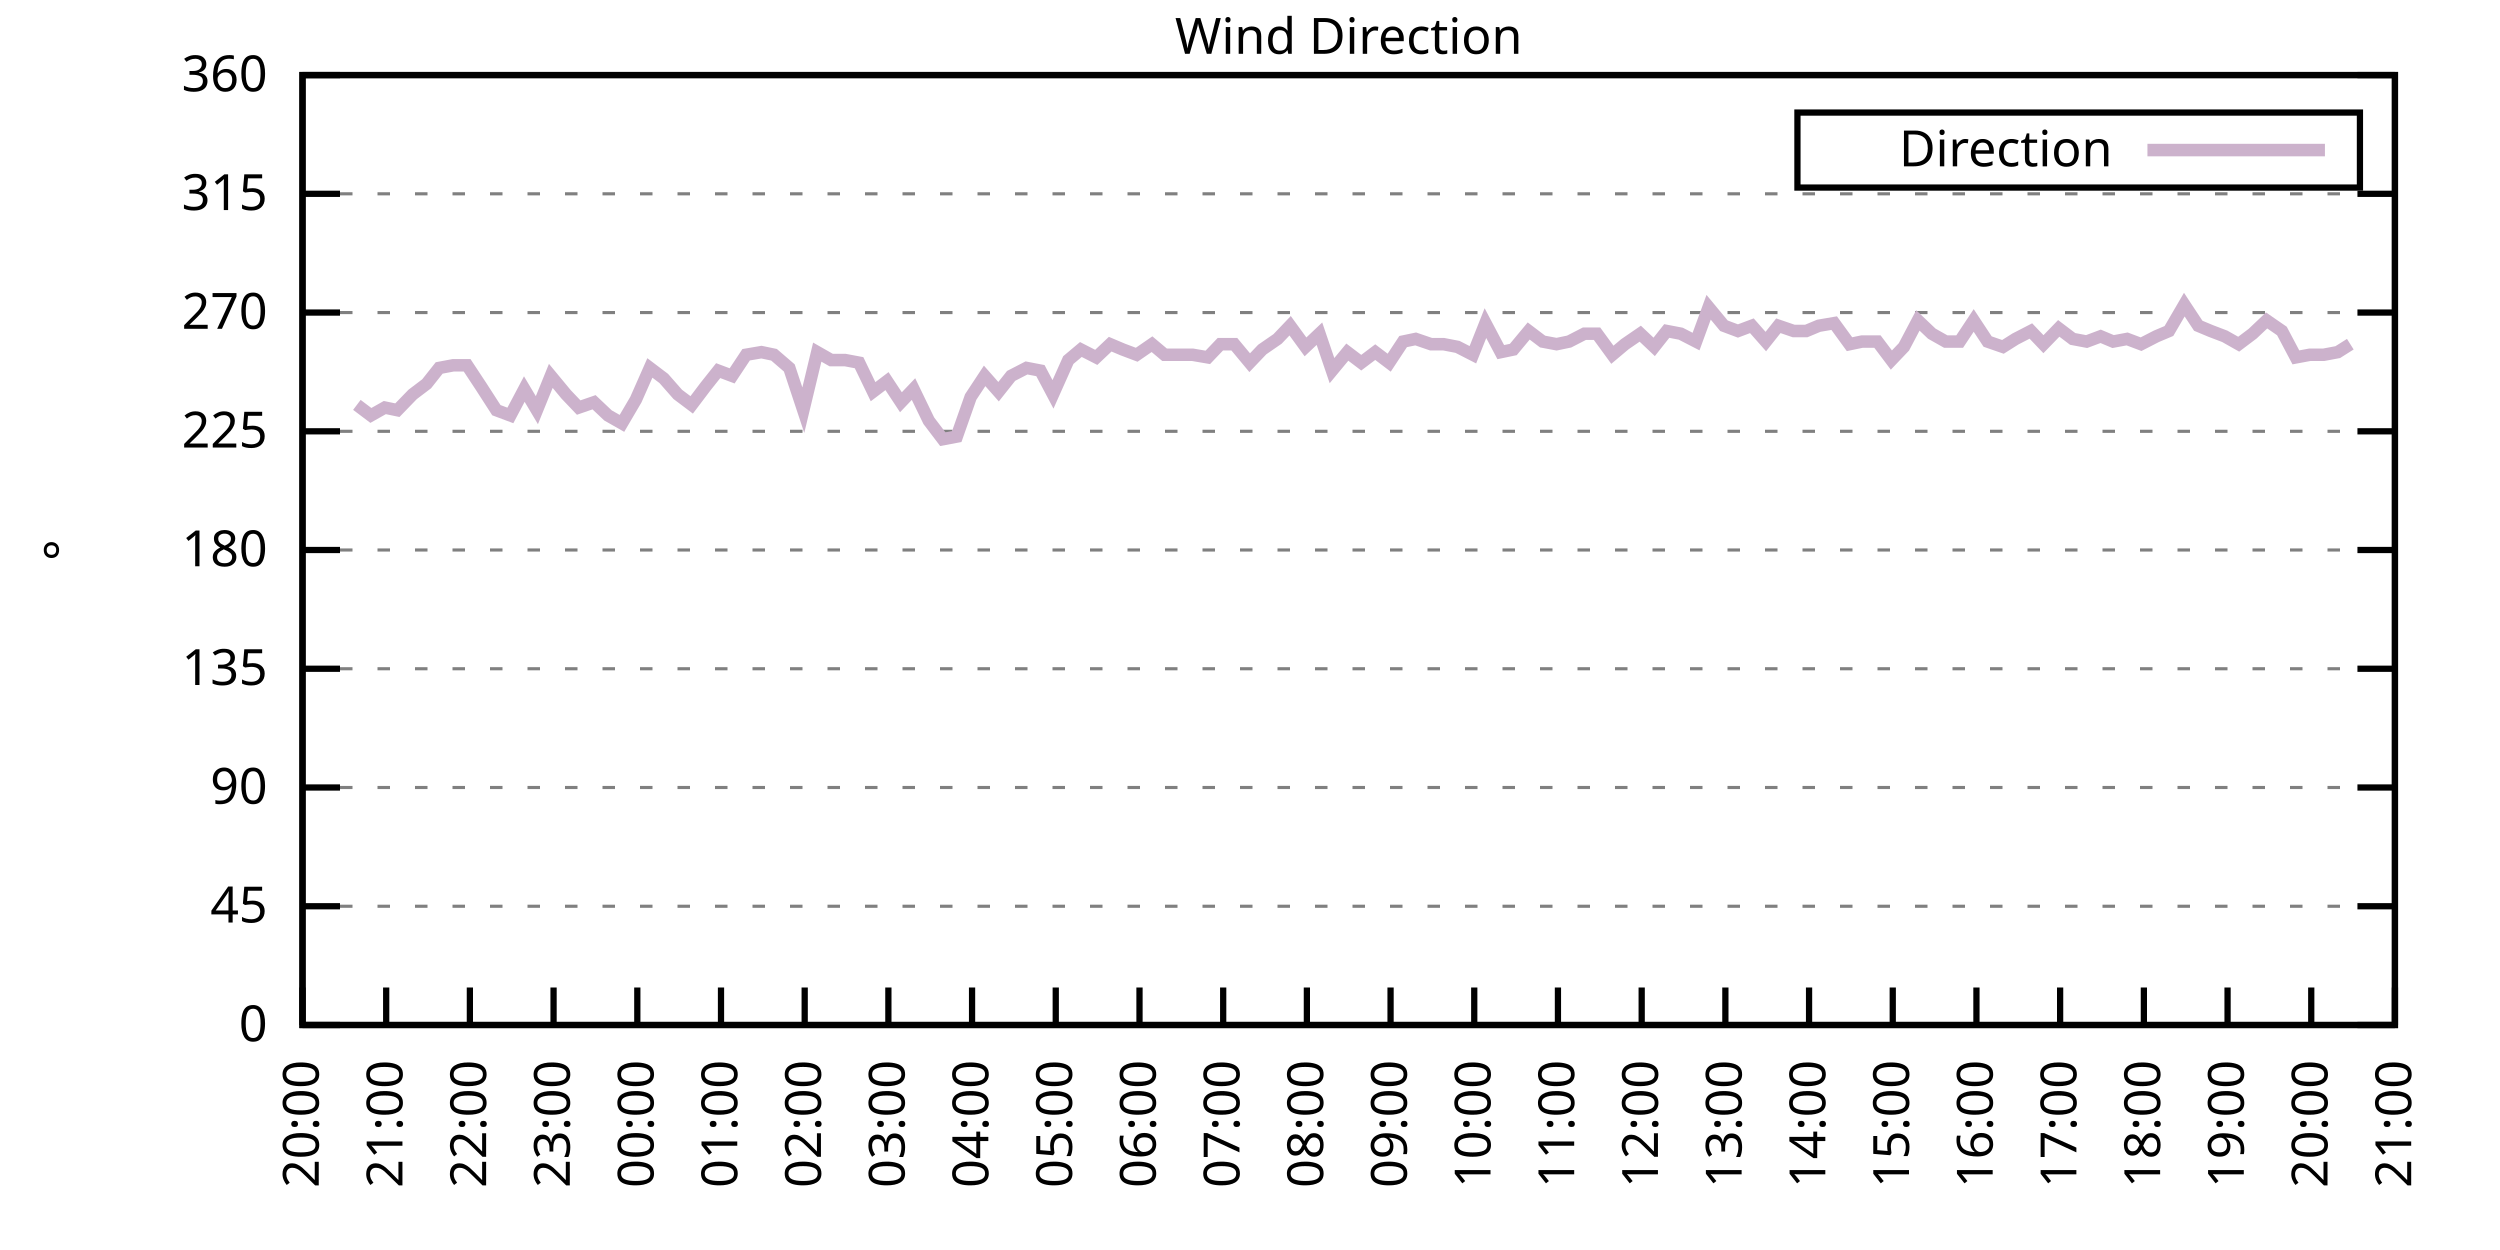
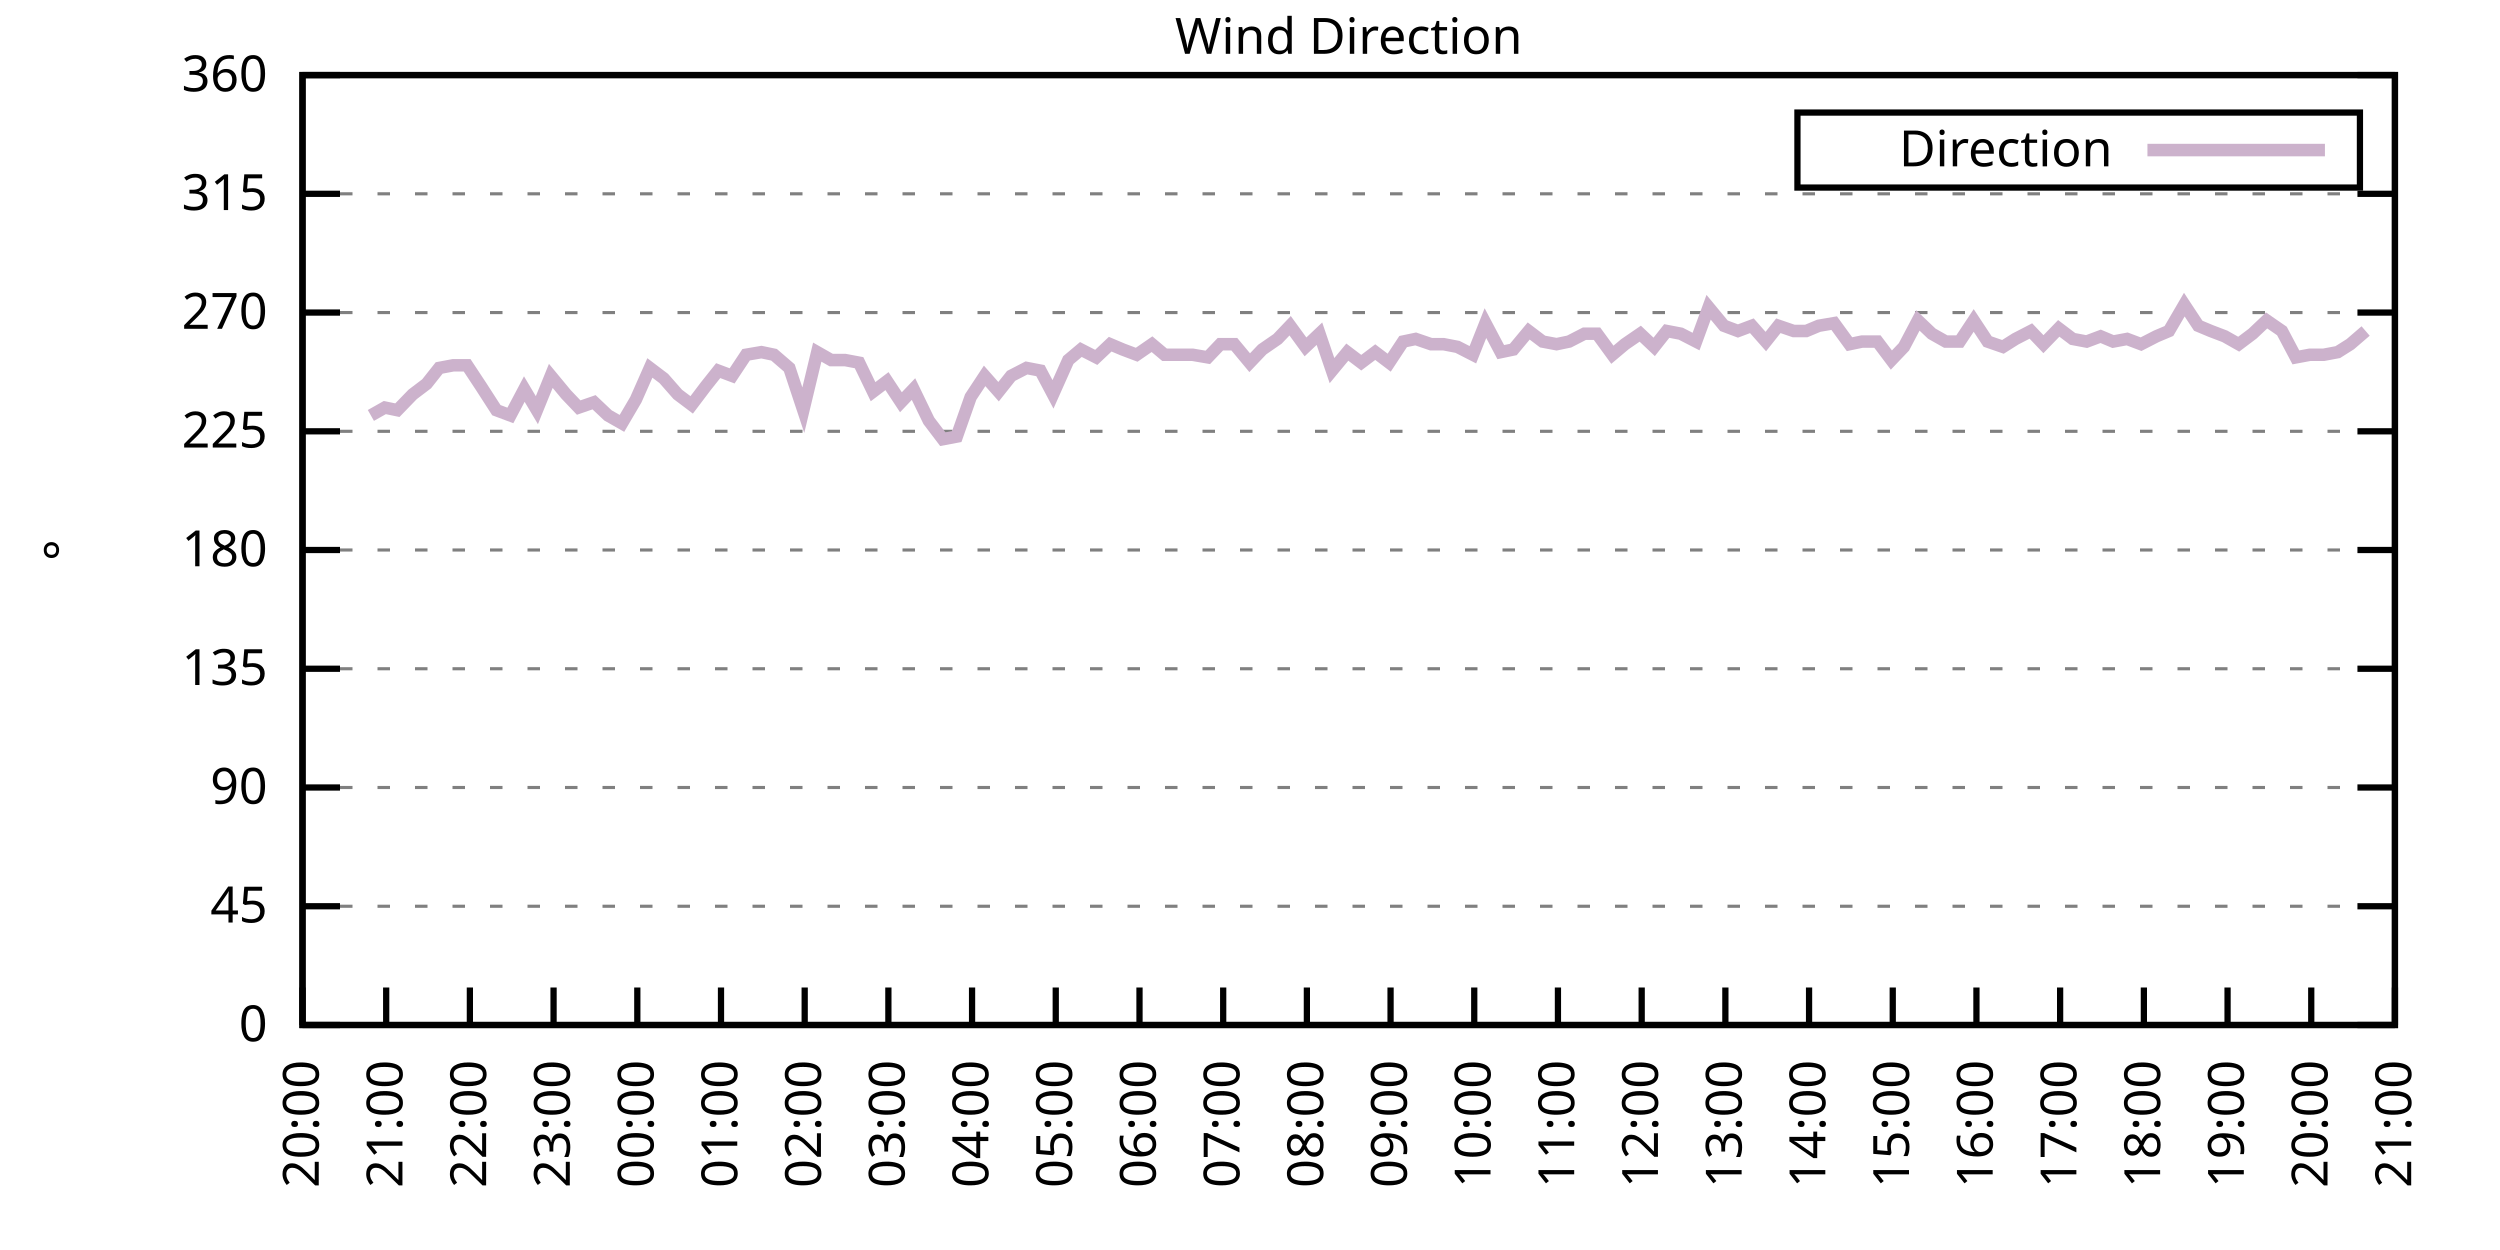
<svg xmlns="http://www.w3.org/2000/svg" xmlns:xlink="http://www.w3.org/1999/xlink" width="400" height="200" viewBox="0 0 400 200">
  <g id="gnuplot_canvas">
    <rect x="0" y="0" width="400" height="200" fill="none" />
    <defs>
      <circle id="gpDot" r="0.5" stroke-width="0.5" stroke="currentColor" />
      <path id="gpPt0" stroke-width="0.333" stroke="currentColor" d="M-1,0 h2 M0,-1 v2" />
      <path id="gpPt1" stroke-width="0.333" stroke="currentColor" d="M-1,-1 L1,1 M1,-1 L-1,1" />
      <path id="gpPt2" stroke-width="0.333" stroke="currentColor" d="M-1,0 L1,0 M0,-1 L0,1 M-1,-1 L1,1 M-1,1 L1,-1" />
      <rect id="gpPt3" stroke-width="0.333" stroke="currentColor" x="-1" y="-1" width="2" height="2" />
      <rect id="gpPt4" stroke-width="0.333" stroke="currentColor" fill="currentColor" x="-1" y="-1" width="2" height="2" />
      <circle id="gpPt5" stroke-width="0.333" stroke="currentColor" cx="0" cy="0" r="1" />
      <use xlink:href="#gpPt5" id="gpPt6" fill="currentColor" stroke="none" />
      <path id="gpPt7" stroke-width="0.333" stroke="currentColor" d="M0,-1.33 L-1.33,0.67 L1.33,0.67 z" />
      <use xlink:href="#gpPt7" id="gpPt8" fill="currentColor" stroke="none" />
      <use xlink:href="#gpPt7" id="gpPt9" stroke="currentColor" transform="rotate(180)" />
      <use xlink:href="#gpPt9" id="gpPt10" fill="currentColor" stroke="none" />
      <use xlink:href="#gpPt3" id="gpPt11" stroke="currentColor" transform="rotate(45)" />
      <use xlink:href="#gpPt11" id="gpPt12" fill="currentColor" stroke="none" />
      <path id="gpPt13" stroke-width="0.333" stroke="currentColor" d="M0,1.330 L1.265,0.411 L0.782,-1.067 L-0.782,-1.076 L-1.265,0.411 z" />
      <use xlink:href="#gpPt13" id="gpPt14" fill="currentColor" stroke="none" />
      <filter id="textbox" filterUnits="objectBoundingBox" x="0" y="0" height="1" width="1">
        <feFlood flood-color="white" flood-opacity="1" result="bgnd" />
        <feComposite in="SourceGraphic" in2="bgnd" operator="atop" />
      </filter>
      <filter id="greybox" filterUnits="objectBoundingBox" x="0" y="0" height="1" width="1">
        <feFlood flood-color="lightgrey" flood-opacity="1" result="grey" />
        <feComposite in="SourceGraphic" in2="grey" operator="atop" />
      </filter>
    </defs>
    <g fill="none" color="white" stroke="currentColor" stroke-width="1.00" stroke-linecap="butt" stroke-linejoin="miter">
</g>
    <g fill="none" color="black" stroke="currentColor" stroke-width="1.00" stroke-linecap="butt" stroke-linejoin="miter">
      <g stroke="none" shape-rendering="crispEdges">
        <polygon fill="rgb(255, 255, 255)" points="48.40,164.00 383.18,164.00 383.18,12.02 48.40,12.02 " />
      </g>
    </g>
    <g fill="none" color="black" stroke="currentColor" stroke-width="1.00" stroke-linecap="butt" stroke-linejoin="miter">
</g>
    <g fill="none" color="black" stroke="black" stroke-width="0.50" stroke-linecap="butt" stroke-linejoin="miter">
</g>
    <g fill="none" color="gray" stroke="currentColor" stroke-width="0.50" stroke-linecap="butt" stroke-linejoin="miter">
      <path stroke="gray" stroke-dasharray="2,4" class="gridline" d="M48.40,164.00 L383.19,164.00  " />
    </g>
    <g fill="none" color="gray" stroke="gray" stroke-width="1.00" stroke-linecap="butt" stroke-linejoin="miter">
</g>
    <g fill="none" color="black" stroke="currentColor" stroke-width="1.00" stroke-linecap="butt" stroke-linejoin="miter">
      <path stroke="black" d="M48.40,164.00 L54.40,164.00 M383.19,164.00 L377.19,164.00  " />
      <g transform="translate(42.80,166.60)" stroke="none" fill="black" font-family="Sans" font-size="8.00" text-anchor="end">
        <text>
          <tspan font-family="Sans"> 0</tspan>
        </text>
      </g>
    </g>
    <g fill="none" color="black" stroke="currentColor" stroke-width="1.00" stroke-linecap="butt" stroke-linejoin="miter">
</g>
    <g fill="none" color="black" stroke="black" stroke-width="0.50" stroke-linecap="butt" stroke-linejoin="miter">
</g>
    <g fill="none" color="gray" stroke="currentColor" stroke-width="0.50" stroke-linecap="butt" stroke-linejoin="miter">
      <path stroke="gray" stroke-dasharray="2,4" class="gridline" d="M48.40,145.00 L383.19,145.00  " />
    </g>
    <g fill="none" color="gray" stroke="gray" stroke-width="1.00" stroke-linecap="butt" stroke-linejoin="miter">
</g>
    <g fill="none" color="black" stroke="currentColor" stroke-width="1.00" stroke-linecap="butt" stroke-linejoin="miter">
      <path stroke="black" d="M48.40,145.00 L54.40,145.00 M383.19,145.00 L377.19,145.00  " />
      <g transform="translate(42.80,147.60)" stroke="none" fill="black" font-family="Sans" font-size="8.00" text-anchor="end">
        <text>
          <tspan font-family="Sans"> 45</tspan>
        </text>
      </g>
    </g>
    <g fill="none" color="black" stroke="currentColor" stroke-width="1.00" stroke-linecap="butt" stroke-linejoin="miter">
</g>
    <g fill="none" color="black" stroke="black" stroke-width="0.50" stroke-linecap="butt" stroke-linejoin="miter">
</g>
    <g fill="none" color="gray" stroke="currentColor" stroke-width="0.50" stroke-linecap="butt" stroke-linejoin="miter">
      <path stroke="gray" stroke-dasharray="2,4" class="gridline" d="M48.40,126.00 L383.19,126.00  " />
    </g>
    <g fill="none" color="gray" stroke="gray" stroke-width="1.00" stroke-linecap="butt" stroke-linejoin="miter">
</g>
    <g fill="none" color="black" stroke="currentColor" stroke-width="1.00" stroke-linecap="butt" stroke-linejoin="miter">
      <path stroke="black" d="M48.40,126.00 L54.40,126.00 M383.19,126.00 L377.19,126.00  " />
      <g transform="translate(42.80,128.60)" stroke="none" fill="black" font-family="Sans" font-size="8.00" text-anchor="end">
        <text>
          <tspan font-family="Sans"> 90</tspan>
        </text>
      </g>
    </g>
    <g fill="none" color="black" stroke="currentColor" stroke-width="1.00" stroke-linecap="butt" stroke-linejoin="miter">
</g>
    <g fill="none" color="black" stroke="black" stroke-width="0.50" stroke-linecap="butt" stroke-linejoin="miter">
</g>
    <g fill="none" color="gray" stroke="currentColor" stroke-width="0.50" stroke-linecap="butt" stroke-linejoin="miter">
      <path stroke="gray" stroke-dasharray="2,4" class="gridline" d="M48.40,107.00 L383.19,107.00  " />
    </g>
    <g fill="none" color="gray" stroke="gray" stroke-width="1.00" stroke-linecap="butt" stroke-linejoin="miter">
</g>
    <g fill="none" color="black" stroke="currentColor" stroke-width="1.00" stroke-linecap="butt" stroke-linejoin="miter">
      <path stroke="black" d="M48.40,107.00 L54.40,107.00 M383.19,107.00 L377.19,107.00  " />
      <g transform="translate(42.80,109.60)" stroke="none" fill="black" font-family="Sans" font-size="8.00" text-anchor="end">
        <text>
          <tspan font-family="Sans"> 135</tspan>
        </text>
      </g>
    </g>
    <g fill="none" color="black" stroke="currentColor" stroke-width="1.00" stroke-linecap="butt" stroke-linejoin="miter">
</g>
    <g fill="none" color="black" stroke="black" stroke-width="0.50" stroke-linecap="butt" stroke-linejoin="miter">
</g>
    <g fill="none" color="gray" stroke="currentColor" stroke-width="0.50" stroke-linecap="butt" stroke-linejoin="miter">
      <path stroke="gray" stroke-dasharray="2,4" class="gridline" d="M48.40,88.00 L383.19,88.00  " />
    </g>
    <g fill="none" color="gray" stroke="gray" stroke-width="1.00" stroke-linecap="butt" stroke-linejoin="miter">
</g>
    <g fill="none" color="black" stroke="currentColor" stroke-width="1.00" stroke-linecap="butt" stroke-linejoin="miter">
      <path stroke="black" d="M48.40,88.00 L54.40,88.00 M383.19,88.00 L377.19,88.00  " />
      <g transform="translate(42.80,90.60)" stroke="none" fill="black" font-family="Sans" font-size="8.00" text-anchor="end">
        <text>
          <tspan font-family="Sans"> 180</tspan>
        </text>
      </g>
    </g>
    <g fill="none" color="black" stroke="currentColor" stroke-width="1.00" stroke-linecap="butt" stroke-linejoin="miter">
</g>
    <g fill="none" color="black" stroke="black" stroke-width="0.50" stroke-linecap="butt" stroke-linejoin="miter">
</g>
    <g fill="none" color="gray" stroke="currentColor" stroke-width="0.50" stroke-linecap="butt" stroke-linejoin="miter">
      <path stroke="gray" stroke-dasharray="2,4" class="gridline" d="M48.40,69.01 L383.19,69.01  " />
    </g>
    <g fill="none" color="gray" stroke="gray" stroke-width="1.00" stroke-linecap="butt" stroke-linejoin="miter">
</g>
    <g fill="none" color="black" stroke="currentColor" stroke-width="1.00" stroke-linecap="butt" stroke-linejoin="miter">
      <path stroke="black" d="M48.40,69.01 L54.40,69.01 M383.19,69.01 L377.19,69.01  " />
      <g transform="translate(42.80,71.61)" stroke="none" fill="black" font-family="Sans" font-size="8.00" text-anchor="end">
        <text>
          <tspan font-family="Sans"> 225</tspan>
        </text>
      </g>
    </g>
    <g fill="none" color="black" stroke="currentColor" stroke-width="1.00" stroke-linecap="butt" stroke-linejoin="miter">
</g>
    <g fill="none" color="black" stroke="black" stroke-width="0.50" stroke-linecap="butt" stroke-linejoin="miter">
</g>
    <g fill="none" color="gray" stroke="currentColor" stroke-width="0.50" stroke-linecap="butt" stroke-linejoin="miter">
      <path stroke="gray" stroke-dasharray="2,4" class="gridline" d="M48.40,50.01 L383.19,50.01  " />
    </g>
    <g fill="none" color="gray" stroke="gray" stroke-width="1.00" stroke-linecap="butt" stroke-linejoin="miter">
</g>
    <g fill="none" color="black" stroke="currentColor" stroke-width="1.00" stroke-linecap="butt" stroke-linejoin="miter">
      <path stroke="black" d="M48.40,50.01 L54.40,50.01 M383.19,50.01 L377.19,50.01  " />
      <g transform="translate(42.80,52.61)" stroke="none" fill="black" font-family="Sans" font-size="8.00" text-anchor="end">
        <text>
          <tspan font-family="Sans"> 270</tspan>
        </text>
      </g>
    </g>
    <g fill="none" color="black" stroke="currentColor" stroke-width="1.00" stroke-linecap="butt" stroke-linejoin="miter">
</g>
    <g fill="none" color="black" stroke="black" stroke-width="0.50" stroke-linecap="butt" stroke-linejoin="miter">
</g>
    <g fill="none" color="gray" stroke="currentColor" stroke-width="0.50" stroke-linecap="butt" stroke-linejoin="miter">
      <path stroke="gray" stroke-dasharray="2,4" class="gridline" d="M48.40,31.01 L383.19,31.01  " />
    </g>
    <g fill="none" color="gray" stroke="gray" stroke-width="1.00" stroke-linecap="butt" stroke-linejoin="miter">
</g>
    <g fill="none" color="black" stroke="currentColor" stroke-width="1.00" stroke-linecap="butt" stroke-linejoin="miter">
      <path stroke="black" d="M48.40,31.01 L54.40,31.01 M383.19,31.01 L377.19,31.01  " />
      <g transform="translate(42.80,33.61)" stroke="none" fill="black" font-family="Sans" font-size="8.00" text-anchor="end">
        <text>
          <tspan font-family="Sans"> 315</tspan>
        </text>
      </g>
    </g>
    <g fill="none" color="black" stroke="currentColor" stroke-width="1.00" stroke-linecap="butt" stroke-linejoin="miter">
</g>
    <g fill="none" color="black" stroke="black" stroke-width="0.50" stroke-linecap="butt" stroke-linejoin="miter">
</g>
    <g fill="none" color="gray" stroke="currentColor" stroke-width="0.50" stroke-linecap="butt" stroke-linejoin="miter">
      <path stroke="gray" stroke-dasharray="2,4" class="gridline" d="M48.40,12.01 L383.19,12.01  " />
    </g>
    <g fill="none" color="gray" stroke="gray" stroke-width="1.00" stroke-linecap="butt" stroke-linejoin="miter">
</g>
    <g fill="none" color="black" stroke="currentColor" stroke-width="1.00" stroke-linecap="butt" stroke-linejoin="miter">
      <path stroke="black" d="M48.40,12.01 L54.40,12.01 M383.19,12.01 L377.19,12.01  " />
      <g transform="translate(42.80,14.61)" stroke="none" fill="black" font-family="Sans" font-size="8.00" text-anchor="end">
        <text>
          <tspan font-family="Sans"> 360</tspan>
        </text>
      </g>
    </g>
    <g fill="none" color="black" stroke="currentColor" stroke-width="1.00" stroke-linecap="butt" stroke-linejoin="miter">
      <path stroke="black" d="M48.40,164.00 L48.40,158.00  " />
      <g transform="translate(51.00,169.60) rotate(270.00)" stroke="none" fill="black" font-family="Sans" font-size="8.00" text-anchor="end">
        <text>
          <tspan font-family="Sans">20:00</tspan>
        </text>
      </g>
    </g>
    <g fill="none" color="black" stroke="currentColor" stroke-width="1.00" stroke-linecap="butt" stroke-linejoin="miter">
      <path stroke="black" d="M61.79,164.00 L61.79,158.00  " />
      <g transform="translate(64.39,169.60) rotate(270.00)" stroke="none" fill="black" font-family="Sans" font-size="8.00" text-anchor="end">
        <text>
          <tspan font-family="Sans">21:00</tspan>
        </text>
      </g>
    </g>
    <g fill="none" color="black" stroke="currentColor" stroke-width="1.00" stroke-linecap="butt" stroke-linejoin="miter">
      <path stroke="black" d="M75.18,164.00 L75.18,158.00  " />
      <g transform="translate(77.78,169.60) rotate(270.00)" stroke="none" fill="black" font-family="Sans" font-size="8.00" text-anchor="end">
        <text>
          <tspan font-family="Sans">22:00</tspan>
        </text>
      </g>
    </g>
    <g fill="none" color="black" stroke="currentColor" stroke-width="1.00" stroke-linecap="butt" stroke-linejoin="miter">
      <path stroke="black" d="M88.57,164.00 L88.57,158.00  " />
      <g transform="translate(91.17,169.60) rotate(270.00)" stroke="none" fill="black" font-family="Sans" font-size="8.00" text-anchor="end">
        <text>
          <tspan font-family="Sans">23:00</tspan>
        </text>
      </g>
    </g>
    <g fill="none" color="black" stroke="currentColor" stroke-width="1.00" stroke-linecap="butt" stroke-linejoin="miter">
      <path stroke="black" d="M101.97,164.00 L101.97,158.00  " />
      <g transform="translate(104.57,169.60) rotate(270.00)" stroke="none" fill="black" font-family="Sans" font-size="8.00" text-anchor="end">
        <text>
          <tspan font-family="Sans">00:00</tspan>
        </text>
      </g>
    </g>
    <g fill="none" color="black" stroke="currentColor" stroke-width="1.00" stroke-linecap="butt" stroke-linejoin="miter">
      <path stroke="black" d="M115.36,164.00 L115.36,158.00  " />
      <g transform="translate(117.96,169.60) rotate(270.00)" stroke="none" fill="black" font-family="Sans" font-size="8.00" text-anchor="end">
        <text>
          <tspan font-family="Sans">01:00</tspan>
        </text>
      </g>
    </g>
    <g fill="none" color="black" stroke="currentColor" stroke-width="1.00" stroke-linecap="butt" stroke-linejoin="miter">
      <path stroke="black" d="M128.75,164.00 L128.75,158.00  " />
      <g transform="translate(131.35,169.60) rotate(270.00)" stroke="none" fill="black" font-family="Sans" font-size="8.00" text-anchor="end">
        <text>
          <tspan font-family="Sans">02:00</tspan>
        </text>
      </g>
    </g>
    <g fill="none" color="black" stroke="currentColor" stroke-width="1.00" stroke-linecap="butt" stroke-linejoin="miter">
      <path stroke="black" d="M142.14,164.00 L142.14,158.00  " />
      <g transform="translate(144.74,169.60) rotate(270.00)" stroke="none" fill="black" font-family="Sans" font-size="8.00" text-anchor="end">
        <text>
          <tspan font-family="Sans">03:00</tspan>
        </text>
      </g>
    </g>
    <g fill="none" color="black" stroke="currentColor" stroke-width="1.00" stroke-linecap="butt" stroke-linejoin="miter">
      <path stroke="black" d="M155.53,164.00 L155.53,158.00  " />
      <g transform="translate(158.13,169.60) rotate(270.00)" stroke="none" fill="black" font-family="Sans" font-size="8.00" text-anchor="end">
        <text>
          <tspan font-family="Sans">04:00</tspan>
        </text>
      </g>
    </g>
    <g fill="none" color="black" stroke="currentColor" stroke-width="1.00" stroke-linecap="butt" stroke-linejoin="miter">
      <path stroke="black" d="M168.92,164.00 L168.92,158.00  " />
      <g transform="translate(171.52,169.60) rotate(270.00)" stroke="none" fill="black" font-family="Sans" font-size="8.00" text-anchor="end">
        <text>
          <tspan font-family="Sans">05:00</tspan>
        </text>
      </g>
    </g>
    <g fill="none" color="black" stroke="currentColor" stroke-width="1.00" stroke-linecap="butt" stroke-linejoin="miter">
      <path stroke="black" d="M182.32,164.00 L182.32,158.00  " />
      <g transform="translate(184.92,169.60) rotate(270.00)" stroke="none" fill="black" font-family="Sans" font-size="8.00" text-anchor="end">
        <text>
          <tspan font-family="Sans">06:00</tspan>
        </text>
      </g>
    </g>
    <g fill="none" color="black" stroke="currentColor" stroke-width="1.00" stroke-linecap="butt" stroke-linejoin="miter">
      <path stroke="black" d="M195.71,164.00 L195.71,158.00  " />
      <g transform="translate(198.31,169.60) rotate(270.00)" stroke="none" fill="black" font-family="Sans" font-size="8.00" text-anchor="end">
        <text>
          <tspan font-family="Sans">07:00</tspan>
        </text>
      </g>
    </g>
    <g fill="none" color="black" stroke="currentColor" stroke-width="1.00" stroke-linecap="butt" stroke-linejoin="miter">
      <path stroke="black" d="M209.10,164.00 L209.10,158.00  " />
      <g transform="translate(211.70,169.60) rotate(270.00)" stroke="none" fill="black" font-family="Sans" font-size="8.00" text-anchor="end">
        <text>
          <tspan font-family="Sans">08:00</tspan>
        </text>
      </g>
    </g>
    <g fill="none" color="black" stroke="currentColor" stroke-width="1.00" stroke-linecap="butt" stroke-linejoin="miter">
      <path stroke="black" d="M222.49,164.00 L222.49,158.00  " />
      <g transform="translate(225.09,169.60) rotate(270.00)" stroke="none" fill="black" font-family="Sans" font-size="8.00" text-anchor="end">
        <text>
          <tspan font-family="Sans">09:00</tspan>
        </text>
      </g>
    </g>
    <g fill="none" color="black" stroke="currentColor" stroke-width="1.00" stroke-linecap="butt" stroke-linejoin="miter">
      <path stroke="black" d="M235.88,164.00 L235.88,158.00  " />
      <g transform="translate(238.48,169.60) rotate(270.00)" stroke="none" fill="black" font-family="Sans" font-size="8.00" text-anchor="end">
        <text>
          <tspan font-family="Sans">10:00</tspan>
        </text>
      </g>
    </g>
    <g fill="none" color="black" stroke="currentColor" stroke-width="1.00" stroke-linecap="butt" stroke-linejoin="miter">
      <path stroke="black" d="M249.27,164.00 L249.27,158.00  " />
      <g transform="translate(251.87,169.60) rotate(270.00)" stroke="none" fill="black" font-family="Sans" font-size="8.00" text-anchor="end">
        <text>
          <tspan font-family="Sans">11:00</tspan>
        </text>
      </g>
    </g>
    <g fill="none" color="black" stroke="currentColor" stroke-width="1.00" stroke-linecap="butt" stroke-linejoin="miter">
      <path stroke="black" d="M262.67,164.00 L262.67,158.00  " />
      <g transform="translate(265.27,169.60) rotate(270.00)" stroke="none" fill="black" font-family="Sans" font-size="8.00" text-anchor="end">
        <text>
          <tspan font-family="Sans">12:00</tspan>
        </text>
      </g>
    </g>
    <g fill="none" color="black" stroke="currentColor" stroke-width="1.00" stroke-linecap="butt" stroke-linejoin="miter">
      <path stroke="black" d="M276.06,164.00 L276.06,158.00  " />
      <g transform="translate(278.66,169.60) rotate(270.00)" stroke="none" fill="black" font-family="Sans" font-size="8.00" text-anchor="end">
        <text>
          <tspan font-family="Sans">13:00</tspan>
        </text>
      </g>
    </g>
    <g fill="none" color="black" stroke="currentColor" stroke-width="1.00" stroke-linecap="butt" stroke-linejoin="miter">
      <path stroke="black" d="M289.45,164.00 L289.45,158.00  " />
      <g transform="translate(292.05,169.60) rotate(270.00)" stroke="none" fill="black" font-family="Sans" font-size="8.00" text-anchor="end">
        <text>
          <tspan font-family="Sans">14:00</tspan>
        </text>
      </g>
    </g>
    <g fill="none" color="black" stroke="currentColor" stroke-width="1.00" stroke-linecap="butt" stroke-linejoin="miter">
      <path stroke="black" d="M302.84,164.00 L302.84,158.00  " />
      <g transform="translate(305.44,169.60) rotate(270.00)" stroke="none" fill="black" font-family="Sans" font-size="8.00" text-anchor="end">
        <text>
          <tspan font-family="Sans">15:00</tspan>
        </text>
      </g>
    </g>
    <g fill="none" color="black" stroke="currentColor" stroke-width="1.00" stroke-linecap="butt" stroke-linejoin="miter">
      <path stroke="black" d="M316.23,164.00 L316.23,158.00  " />
      <g transform="translate(318.83,169.60) rotate(270.00)" stroke="none" fill="black" font-family="Sans" font-size="8.00" text-anchor="end">
        <text>
          <tspan font-family="Sans">16:00</tspan>
        </text>
      </g>
    </g>
    <g fill="none" color="black" stroke="currentColor" stroke-width="1.00" stroke-linecap="butt" stroke-linejoin="miter">
      <path stroke="black" d="M329.62,164.00 L329.62,158.00  " />
      <g transform="translate(332.22,169.60) rotate(270.00)" stroke="none" fill="black" font-family="Sans" font-size="8.00" text-anchor="end">
        <text>
          <tspan font-family="Sans">17:00</tspan>
        </text>
      </g>
    </g>
    <g fill="none" color="black" stroke="currentColor" stroke-width="1.00" stroke-linecap="butt" stroke-linejoin="miter">
      <path stroke="black" d="M343.02,164.00 L343.02,158.00  " />
      <g transform="translate(345.62,169.60) rotate(270.00)" stroke="none" fill="black" font-family="Sans" font-size="8.00" text-anchor="end">
        <text>
          <tspan font-family="Sans">18:00</tspan>
        </text>
      </g>
    </g>
    <g fill="none" color="black" stroke="currentColor" stroke-width="1.00" stroke-linecap="butt" stroke-linejoin="miter">
      <path stroke="black" d="M356.41,164.00 L356.41,158.00  " />
      <g transform="translate(359.01,169.60) rotate(270.00)" stroke="none" fill="black" font-family="Sans" font-size="8.00" text-anchor="end">
        <text>
          <tspan font-family="Sans">19:00</tspan>
        </text>
      </g>
    </g>
    <g fill="none" color="black" stroke="currentColor" stroke-width="1.00" stroke-linecap="butt" stroke-linejoin="miter">
      <path stroke="black" d="M369.80,164.00 L369.80,158.00  " />
      <g transform="translate(372.40,169.60) rotate(270.00)" stroke="none" fill="black" font-family="Sans" font-size="8.00" text-anchor="end">
        <text>
          <tspan font-family="Sans">20:00</tspan>
        </text>
      </g>
    </g>
    <g fill="none" color="black" stroke="currentColor" stroke-width="1.00" stroke-linecap="butt" stroke-linejoin="miter">
      <path stroke="black" d="M383.19,164.00 L383.19,158.00  " />
      <g transform="translate(385.79,169.60) rotate(270.00)" stroke="none" fill="black" font-family="Sans" font-size="8.00" text-anchor="end">
        <text>
          <tspan font-family="Sans">21:00</tspan>
        </text>
      </g>
    </g>
    <g fill="none" color="black" stroke="currentColor" stroke-width="1.00" stroke-linecap="butt" stroke-linejoin="miter">
</g>
    <g fill="none" color="black" stroke="currentColor" stroke-width="1.00" stroke-linecap="butt" stroke-linejoin="miter">
      <path stroke="black" d="M48.40,12.01 L48.40,164.00 L383.19,164.00 L383.19,12.01 L48.40,12.01 Z  " />
    </g>
    <g fill="none" color="black" stroke="currentColor" stroke-width="1.00" stroke-linecap="butt" stroke-linejoin="miter">
</g>
    <g fill="none" color="black" stroke="currentColor" stroke-width="1.00" stroke-linecap="butt" stroke-linejoin="miter">
      <path stroke="black" d="M287.59,30.01 L287.59,18.01 L377.59,18.01 L377.59,30.01 L287.59,30.01 Z  " />
    </g>
    <g id="Wind_direction_plot_1">
      <g fill="none" color="white" stroke="black" stroke-width="2.00" stroke-linecap="butt" stroke-linejoin="miter">
</g>
      <g fill="none" color="black" stroke="currentColor" stroke-width="2.00" stroke-linecap="butt" stroke-linejoin="miter">
        <g transform="translate(337.99,26.61)" stroke="none" fill="black" font-family="Sans" font-size="8.00" text-anchor="end">
          <text>
            <tspan font-family="Sans">Direction</tspan>
          </text>
        </g>
      </g>
      <g fill="none" color="black" stroke="currentColor" stroke-width="2.00" stroke-linecap="butt" stroke-linejoin="miter">
-         <path stroke="rgb(204, 178, 204)" d="M343.59,24.01 L371.99,24.01 M57.10,64.78 L59.34,66.47 L61.57,65.21 L63.58,65.63 L66.03,63.10 L68.26,61.41   L70.27,58.87 L72.50,58.45 L74.74,58.45 L76.97,61.83 L79.42,65.63 L81.66,66.47 L83.89,62.25 L85.90,65.63   L88.13,60.14 L90.58,63.10 L92.59,65.21 L95.05,64.36 L97.28,66.47 L99.51,67.74 L101.74,63.94 L103.98,58.87   L106.21,60.56 L108.44,63.10 L110.67,64.78 L112.90,61.83 L114.91,59.30 L117.14,60.14 L119.38,56.76 L121.83,56.34   L123.84,56.76 L126.29,58.87 L128.53,65.63 L130.76,56.34 L132.99,57.61 L135.22,57.61 L137.45,58.03 L139.69,62.67   L141.92,60.98 L144.15,64.36 L146.16,62.25 L148.61,67.32 L150.85,70.27 L153.08,69.85 L155.31,63.52 L157.54,60.14   L159.77,62.67 L161.78,60.14 L164.24,58.87 L166.47,59.30 L168.48,63.10 L170.93,57.61 L172.94,55.92 L175.40,57.18   L177.63,55.07 L179.64,55.92 L181.87,56.76 L184.32,55.07 L186.33,56.76 L188.79,56.76 L190.80,56.76 L193.25,57.18   L195.26,55.07 L197.49,55.07 L199.95,58.03 L201.96,55.92 L204.41,54.23 L206.42,52.12 L208.88,55.50 L211.11,53.39   L213.12,59.30 L215.57,56.34 L217.80,58.03 L220.04,56.34 L222.27,58.03 L224.50,54.65 L226.51,54.23 L228.96,55.07   L230.97,55.07 L233.20,55.50 L235.66,56.76 L237.67,51.70 L240.12,56.34 L242.13,55.92 L244.59,52.96 L246.82,54.65   L249.05,55.07 L251.06,54.65 L253.51,53.39 L255.52,53.39 L257.98,56.76 L259.99,55.07 L262.44,53.39 L264.67,55.50   L266.68,52.96 L268.92,53.39 L271.37,54.65 L273.38,49.16 L275.83,52.12 L278.07,52.96 L280.30,52.12 L282.53,54.65   L284.54,52.12 L286.99,52.96 L289.00,52.96 L291.01,52.12 L293.47,51.70 L295.92,55.07 L297.93,54.65 L300.39,54.65   L302.62,57.61 L304.63,55.50 L306.86,51.27 L309.09,53.39 L311.32,54.65 L313.55,54.65 L315.79,51.27 L318.02,54.65   L320.47,55.50 L322.48,54.23 L324.94,52.96 L326.95,55.07 L329.40,52.54 L331.63,54.23 L333.86,54.65 L336.10,53.81   L338.10,54.65 L340.34,54.23 L342.57,55.07 L345.02,53.81 L347.03,52.96 L349.49,48.74 L351.72,52.12 L353.73,52.96   L355.96,53.81 L358.19,55.07 L360.42,53.39 L362.66,51.27 L365.11,52.96 L367.34,57.18 L369.58,56.76 L371.81,56.76   L374.04,56.34 L376.05,55.07  " />
+         <path stroke="rgb(204, 178, 204)" d="M343.59,24.01 L371.99,24.01 M59.34,66.47 L61.57,65.21 L63.58,65.63 L66.03,63.10 L68.26,61.41 L70.27,58.87   L72.50,58.45 L74.74,58.45 L76.97,61.83 L79.42,65.63 L81.66,66.47 L83.89,62.25 L85.90,65.63 L88.13,60.14   L90.58,63.10 L92.59,65.21 L95.05,64.36 L97.28,66.47 L99.51,67.74 L101.74,63.94 L103.98,58.87 L106.21,60.56   L108.44,63.10 L110.67,64.78 L112.90,61.83 L114.91,59.30 L117.14,60.14 L119.38,56.76 L121.83,56.34 L123.84,56.76   L126.29,58.87 L128.53,65.63 L130.76,56.34 L132.99,57.61 L135.22,57.61 L137.45,58.03 L139.69,62.67 L141.92,60.98   L144.15,64.36 L146.16,62.25 L148.61,67.32 L150.85,70.27 L153.08,69.85 L155.31,63.52 L157.54,60.14 L159.77,62.67   L161.78,60.14 L164.24,58.87 L166.47,59.30 L168.48,63.10 L170.93,57.61 L172.94,55.92 L175.40,57.18 L177.63,55.07   L179.64,55.92 L181.87,56.76 L184.32,55.07 L186.33,56.76 L188.79,56.76 L190.80,56.76 L193.25,57.18 L195.26,55.07   L197.49,55.07 L199.95,58.03 L201.96,55.92 L204.41,54.23 L206.42,52.12 L208.88,55.50 L211.11,53.39 L213.12,59.30   L215.57,56.34 L217.80,58.03 L220.04,56.34 L222.27,58.03 L224.50,54.65 L226.51,54.23 L228.96,55.07 L230.97,55.07   L233.20,55.50 L235.66,56.76 L237.67,51.70 L240.12,56.34 L242.13,55.92 L244.59,52.96 L246.82,54.65 L249.05,55.07   L251.06,54.65 L253.51,53.39 L255.52,53.39 L257.98,56.76 L259.99,55.07 L262.44,53.39 L264.67,55.50 L266.68,52.96   L268.92,53.39 L271.37,54.65 L273.38,49.16 L275.83,52.12 L278.07,52.96 L280.30,52.12 L282.53,54.65 L284.54,52.12   L286.99,52.96 L289.00,52.96 L291.01,52.12 L293.47,51.70 L295.92,55.07 L297.93,54.65 L300.39,54.65 L302.62,57.61   L304.63,55.50 L306.86,51.27 L309.09,53.39 L311.32,54.65 L313.55,54.65 L315.79,51.27 L318.02,54.65 L320.47,55.50   L322.48,54.23 L324.94,52.96 L326.95,55.07 L329.40,52.54 L331.63,54.23 L333.86,54.65 L336.10,53.81 L338.10,54.65   L340.34,54.23 L342.57,55.07 L345.02,53.81 L347.03,52.96 L349.49,48.74 L351.72,52.12 L353.73,52.96 L355.96,53.81   L358.19,55.07 L360.42,53.39 L362.66,51.27 L365.11,52.96 L367.34,57.18 L369.58,56.76 L371.81,56.76 L374.04,56.34   L376.05,55.07 L378.50,52.96  " />
      </g>
    </g>
    <g fill="none" color="black" stroke="currentColor" stroke-width="2.00" stroke-linecap="butt" stroke-linejoin="miter">
</g>
    <g fill="none" color="black" stroke="black" stroke-width="1.00" stroke-linecap="butt" stroke-linejoin="miter">
</g>
    <g fill="none" color="black" stroke="currentColor" stroke-width="1.00" stroke-linecap="butt" stroke-linejoin="miter">
      <path stroke="black" d="M48.40,12.01 L48.40,164.00 L383.19,164.00 L383.19,12.01 L48.40,12.01 Z  " />
      <g transform="translate(12.80,88.01) rotate(270.00)" stroke="none" fill="black" font-family="Sans" font-size="8.00" text-anchor="middle">
        <text>
          <tspan font-family="Sans">°</tspan>
        </text>
      </g>
    </g>
    <g fill="none" color="black" stroke="currentColor" stroke-width="1.00" stroke-linecap="butt" stroke-linejoin="miter">
</g>
    <g fill="none" color="black" stroke="currentColor" stroke-width="1.00" stroke-linecap="butt" stroke-linejoin="miter">
      <g transform="translate(215.79,8.61)" stroke="none" fill="black" font-family="Sans" font-size="8.00" text-anchor="middle">
        <text>
          <tspan font-family="Sans">Wind Direction</tspan>
        </text>
      </g>
    </g>
    <g fill="none" color="black" stroke="currentColor" stroke-width="1.00" stroke-linecap="butt" stroke-linejoin="miter">
</g>
  </g>
</svg>
